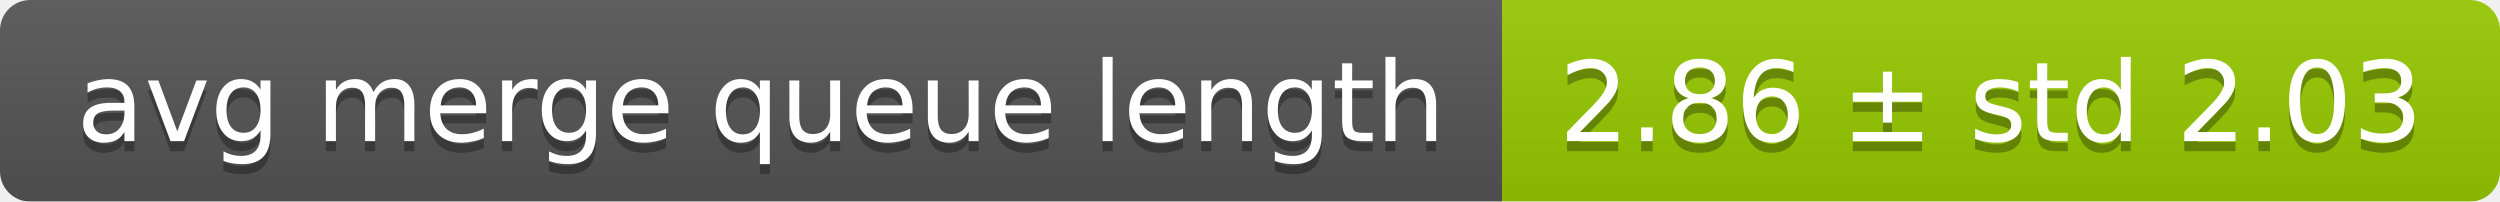
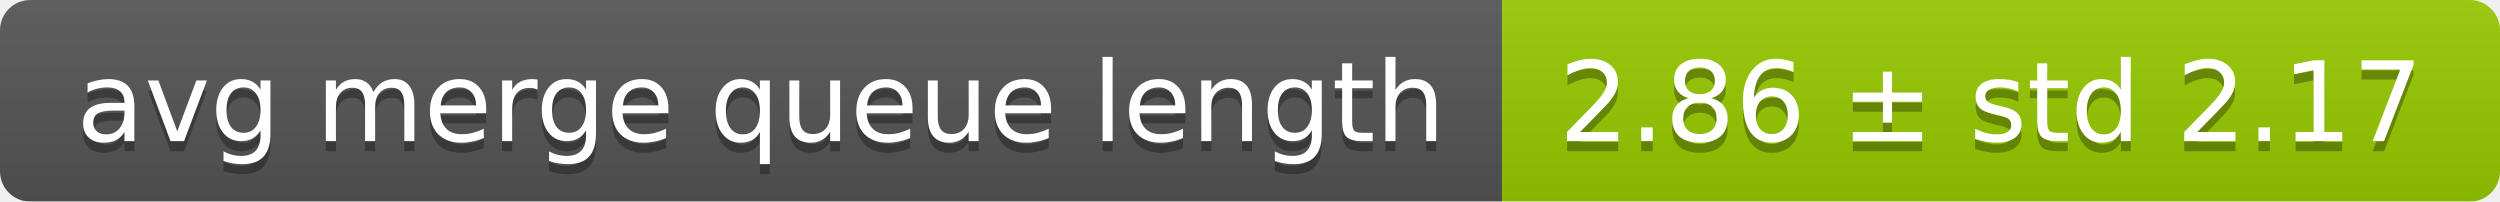
<svg xmlns="http://www.w3.org/2000/svg" width="248" height="20">
  <linearGradient id="smooth" x2="0" y2="100%">
    <stop offset="0" stop-color="#bbb" stop-opacity=".1" />
    <stop offset="1" stop-opacity=".1" />
  </linearGradient>
  <mask id="round">
    <rect width="248" height="20" rx="3" fill="#fff" />
  </mask>
  <g mask="url(#round)">
    <rect width="149" height="20" fill="#555" />
    <rect x="149" width="99" height="20" fill="#97ca00" />
    <rect width="248" height="20" fill="url(#smooth)" />
  </g>
  <g fill="#fff" text-anchor="middle" font-family="DejaVu Sans,Verdana,Geneva,sans-serif" font-size="11">
    <text x="75.5" y="15" fill="#010101" fill-opacity=".3">avg merge queue length</text>
    <text x="75.5" y="14">avg merge queue length</text>
-     <text x="197.5" y="15" fill="#010101" fill-opacity=".3">2.86 ± std 2.03</text>
-     <text x="197.5" y="14">2.86 ± std 2.03</text>
+     <text x="197.5" y="15" fill="#010101" fill-opacity=".3">2.86 ± std 2.17</text>
+     <text x="197.5" y="14">2.86 ± std 2.17</text>
  </g>
</svg>
